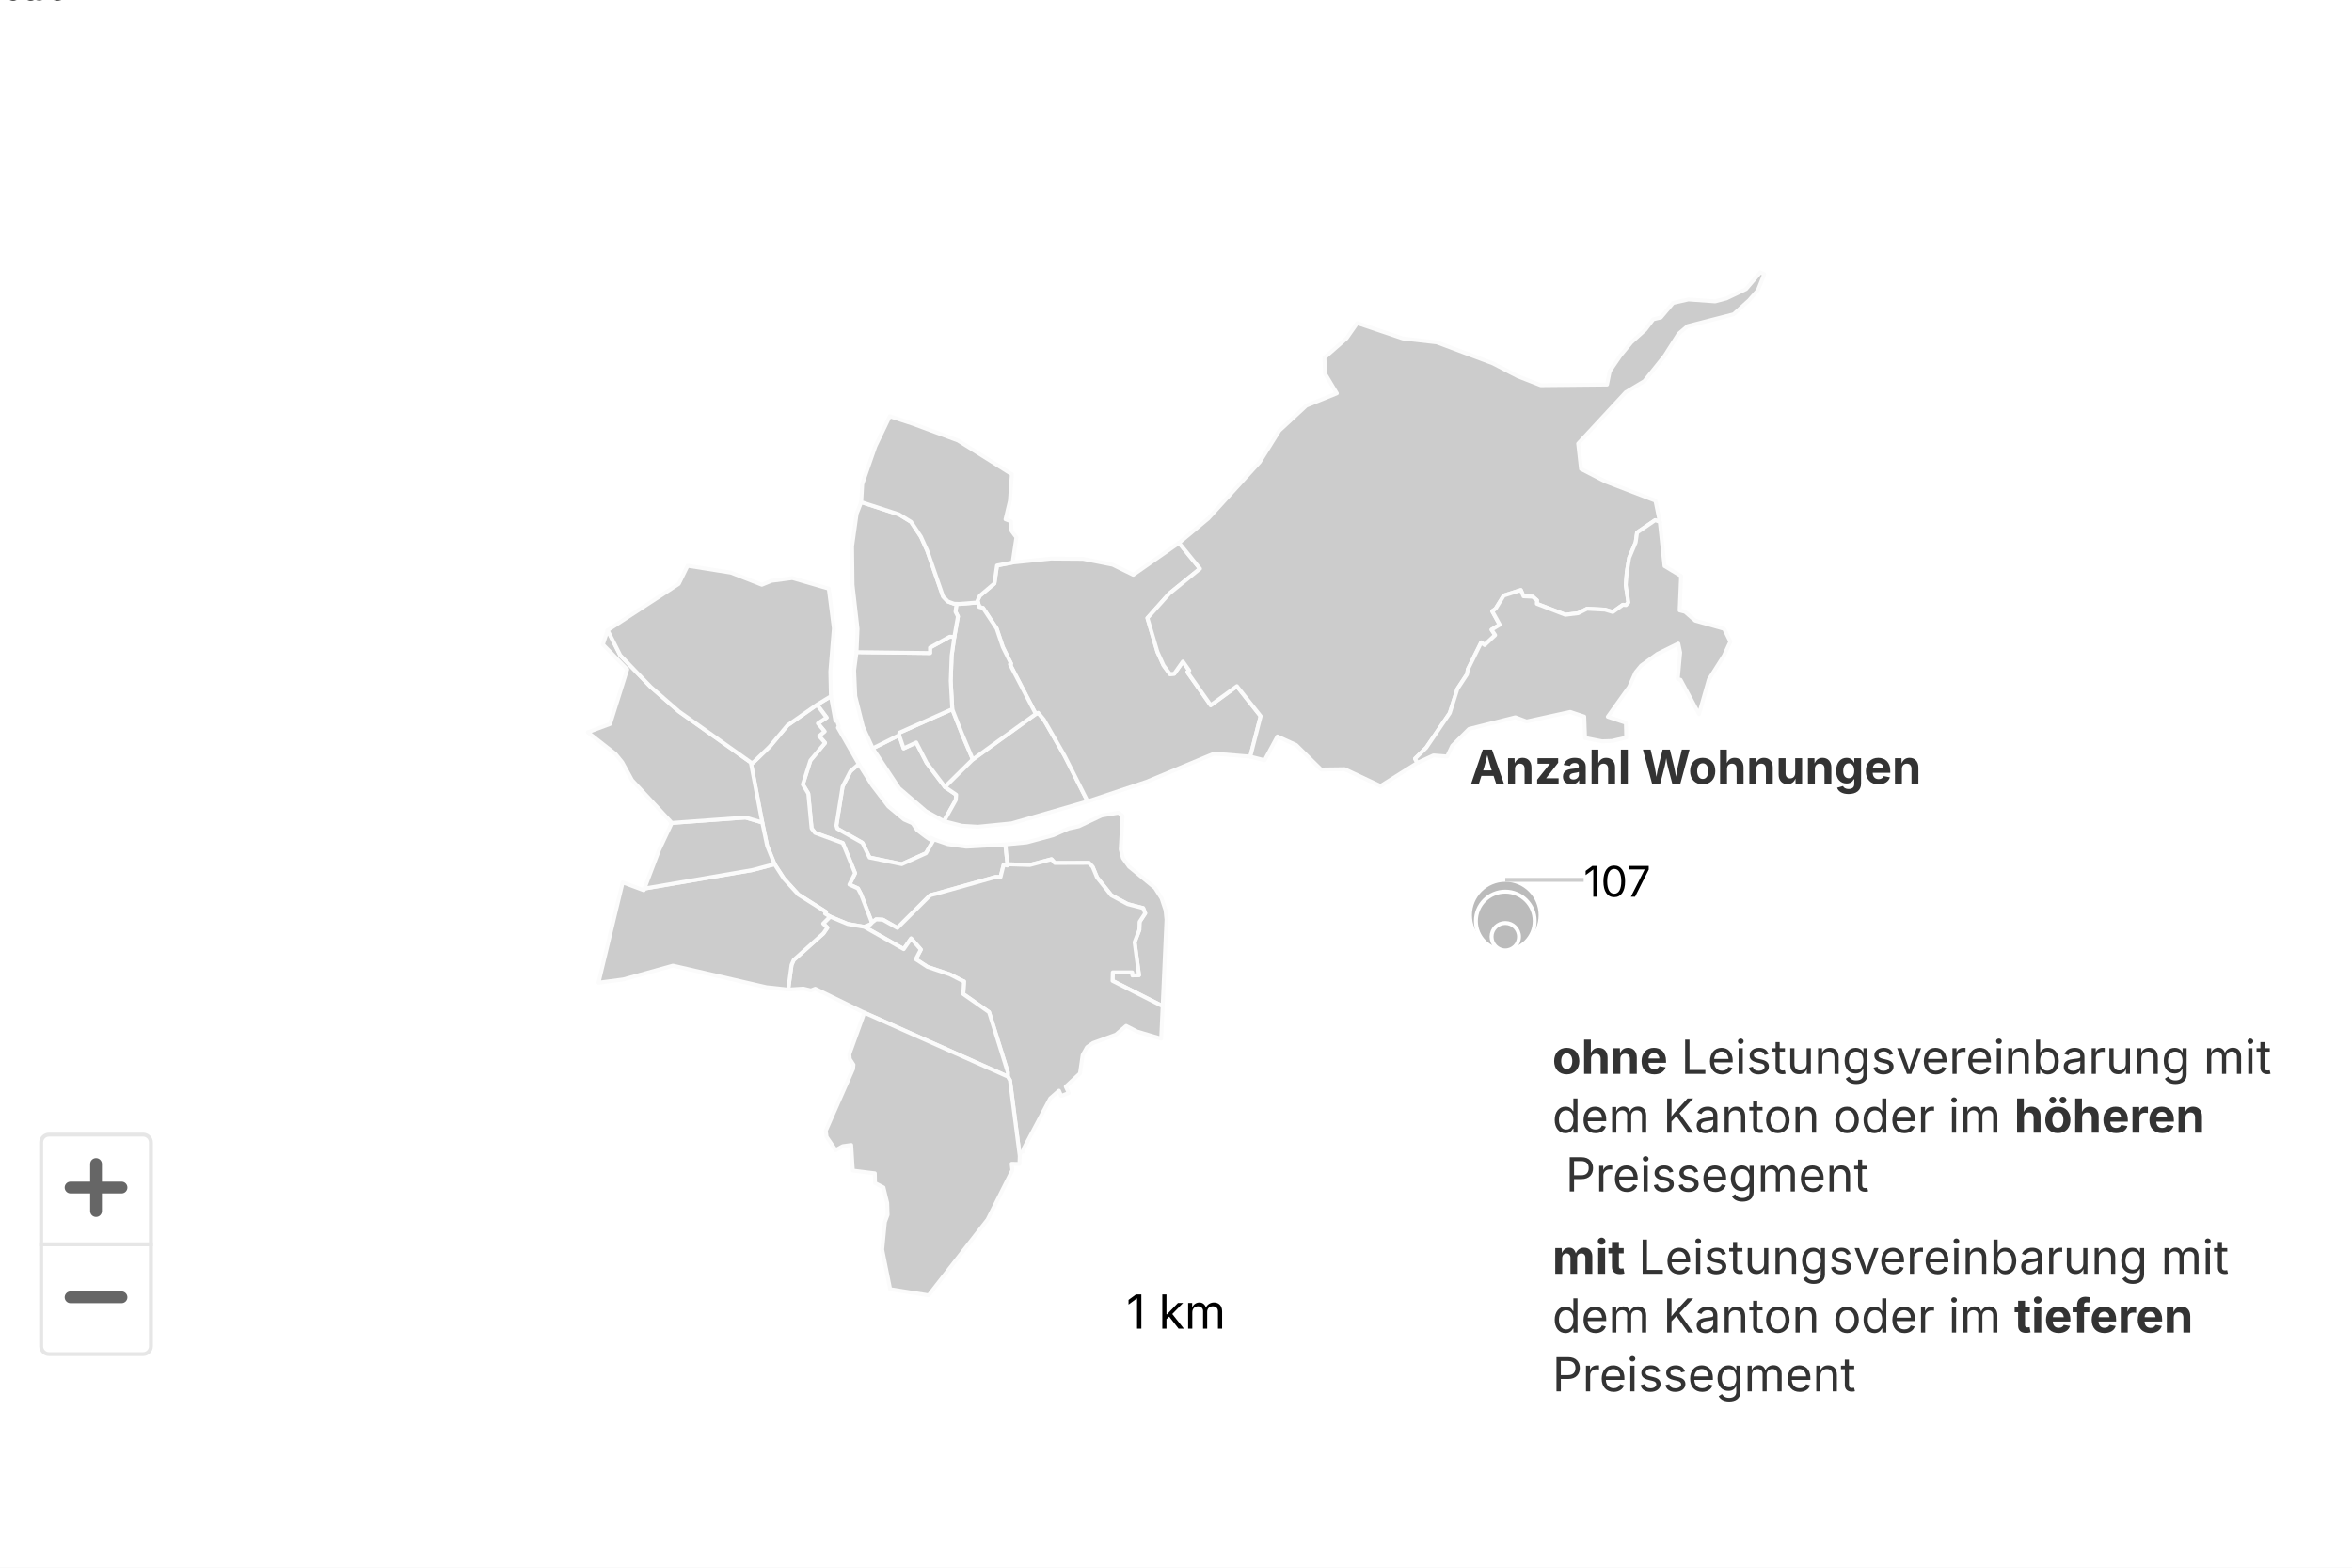
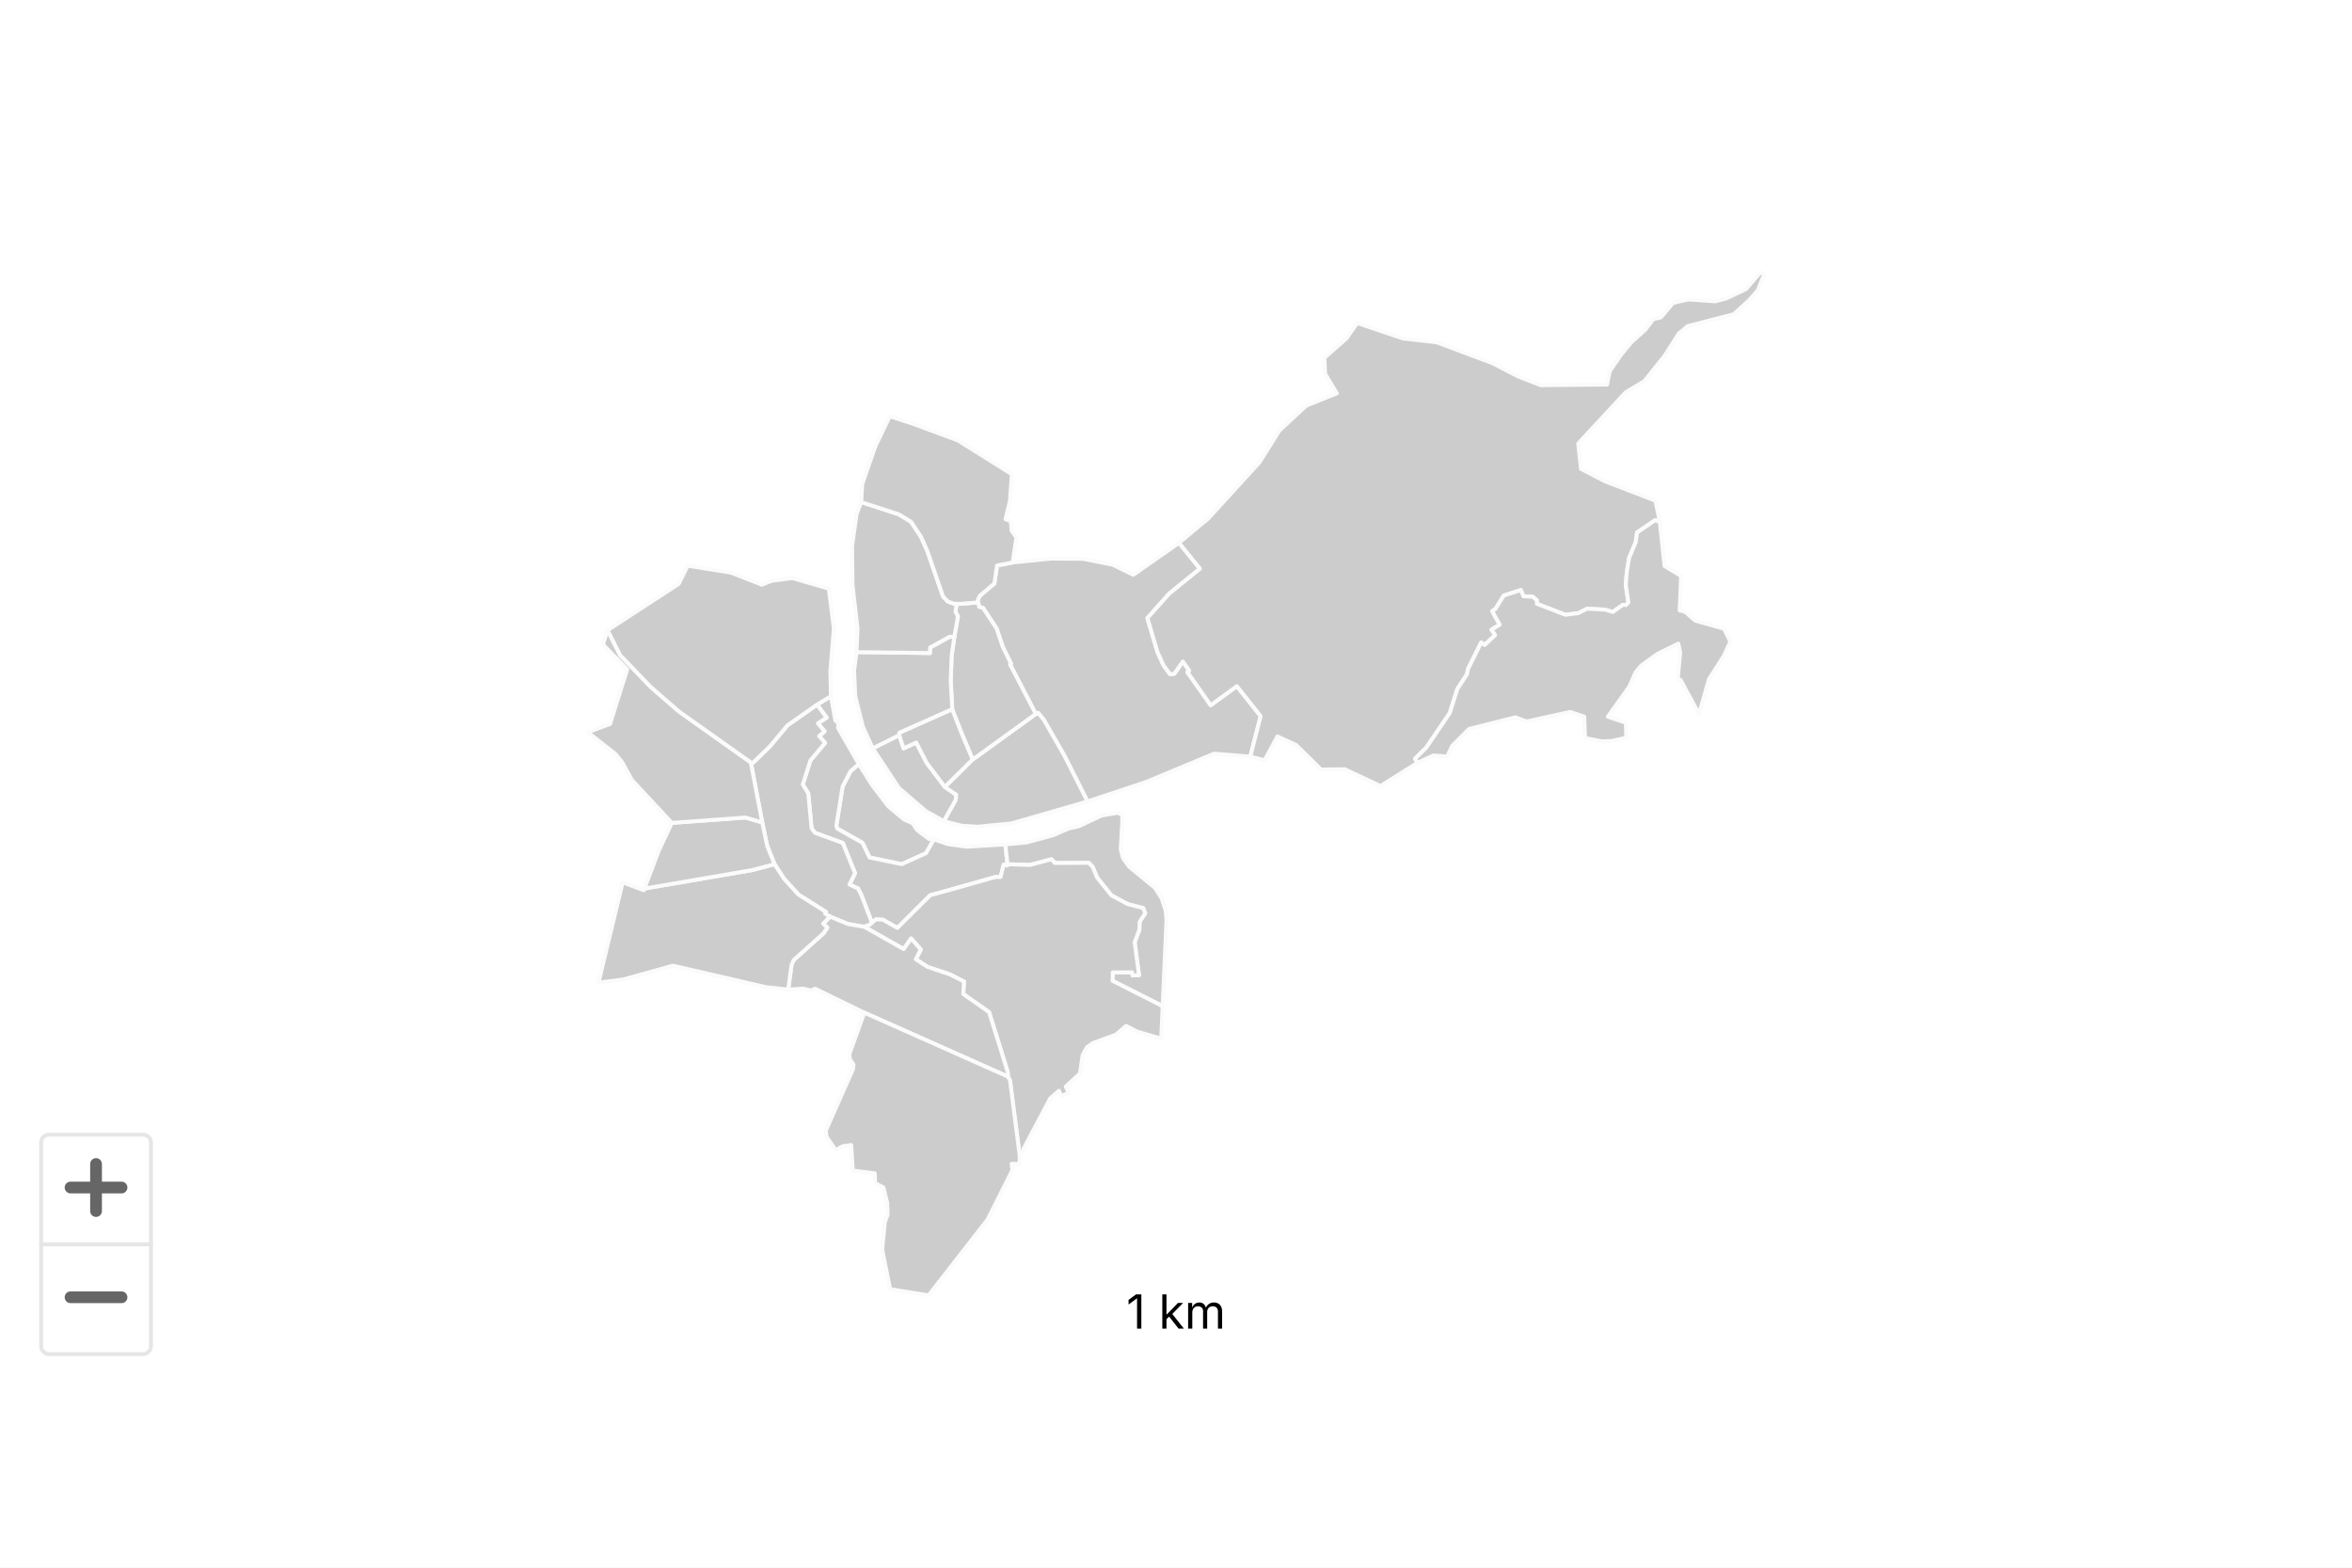
<svg xmlns="http://www.w3.org/2000/svg" version="1.1" class="highcharts-root" style="font-family: Inter, &quot;Helvetica Neue&quot;, Helvetica, Arial, sans-serif; font-size: 1rem;" width="600" height="400" viewBox="0 0 600 400" role="img" aria-label="Wohnungen mit Service-Angebot">
  <defs>
    <filter id="highcharts-drop-shadow-0">
      <feDropShadow dx="1" dy="1" flood-color="#000000" flood-opacity="0.75" stdDeviation="2.5" />
    </filter>
-     <clipPath id="highcharts-f8s1z7t-442-">
+     <clipPath id="highcharts-70nblxw-642-">
      <rect x="0" y="0" width="580" height="290" fill="none" />
    </clipPath>
-     <clipPath id="highcharts-f8s1z7t-443-">
+     <clipPath id="highcharts-70nblxw-643-">
      <rect x="0" y="0" width="580" height="290" fill="none" />
    </clipPath>
  </defs>
  <rect fill="#ffffff" class="highcharts-background" filter="none" x="0" y="0" width="600" height="400" rx="0" ry="0" />
  <rect fill="none" class="highcharts-plot-background" x="10" y="55" width="580" height="290" filter="none" />
-   <text x="0" style="cursor: default; font-size: 11px; fill: black;">0</text>
-   <text x="0" style="cursor: default; font-size: 11px; fill: black;">50</text>
-   <text x="0" style="cursor: default; font-size: 11px; fill: black;">100</text>
-   <text x="0" style="cursor: default; font-size: 11px; fill: black;">150</text>
  <g class="highcharts-pane-group" data-z-index="0" />
  <rect fill="none" class="highcharts-plot-border" data-z-index="1" stroke="#cccccc" stroke-width="0" x="10" y="55" width="580" height="290" />
-   <path fill="none" stroke="#fbfbfb" stroke-width="1" stroke-dasharray="none" data-z-index="1" class="highcharts-grid-line" d="M 0 0" opacity="1" />
-   <path fill="none" stroke="#fbfbfb" stroke-width="1" stroke-dasharray="none" data-z-index="1" class="highcharts-grid-line" d="M 0 0" opacity="1" />
-   <path fill="none" stroke="#fbfbfb" stroke-width="1" stroke-dasharray="none" data-z-index="1" class="highcharts-grid-line" d="M 0 0" opacity="1" />
-   <path fill="none" stroke="#fbfbfb" stroke-width="1" stroke-dasharray="none" data-z-index="1" class="highcharts-grid-line" d="M 0 0" opacity="1" />
  <g class="highcharts-series-group" data-z-index="3" filter="none">
-     <g class="highcharts-series highcharts-series-0 highcharts-map-series highcharts-color-0 highcharts-tracker" data-z-index="0.1" opacity="1" transform="translate(10,55) scale(1 1)" clip-path="url(#highcharts-f8s1z7t-442-)">
+     <g class="highcharts-series highcharts-series-0 highcharts-map-series highcharts-color-0 highcharts-tracker" data-z-index="0.1" opacity="1" transform="translate(10,55) scale(1 1)" clip-path="url(#highcharts-70nblxw-642-)">
      <g stroke-width="34.845" transform="translate(-74725.999,36526.624) scale(0.0286982 -0.0286982)">
        <path fill="#cccccc" d="M 2611810.036 1267238.412 L 2611784.18 1267253.643 L 2611771.149 1267239.611 L 2611740.489 1267260.564 L 2611660.402 1267321.312 L 2611620.316 1267381.453 L 2611544.897 1267414.515 L 2611405 1267531.369 L 2611260.482 1267720.57 L 2611142.399 1267907.457 L 2611068.201 1267844.101 L 2610998.06 1267707.425 L 2610942.606 1267360.586 L 2610950.587 1267334.099 L 2611174.617 1267207.723 L 2611237.611 1267076.94 L 2611523.868 1267017.811 L 2611739.153 1267114.911 L 2611810.036 1267238.412 L 2611810.036 1267238.412 Z" stroke="#fbfbfb" opacity="1" stroke-linejoin="round" stroke-linecap="round" filter="none" class="highcharts-point highcharts-null-point highcharts-color-0" />
        <path fill="#cccccc" d="M 2610770.779 1268435.777 L 2610856.216 1268321.132 L 2610778.783 1268269.714 L 2610837.717 1268197.985 L 2610789.644 1268156.951 L 2610842.206 1268095.748 L 2610712.066 1267940.303 L 2610644.351 1267726.366 L 2610692.95 1267646.262 L 2610722.428 1267335.919 L 2610753.119 1267296.138 L 2610999.878 1267205.942 L 2611108.975 1266937.161 L 2611058.675 1266836.715 L 2611134.667 1266801.865 L 2611160.507 1266752.462 L 2611165.347 1266740.362 L 2611181.108 1266700.108 L 2611259.011 1266497.708 L 2611259.011 1266497.708 L 2611262.748 1266501.83 L 2611295.797 1266527.1 L 2611355.783 1266524.044 L 2611485.199 1266451.003 L 2611775.692 1266740.381 L 2611787.356 1266744.547 L 2611800.131 1266747.879 L 2611824.031 1266753.559 L 2612358.574 1266903.879 L 2612361.898 1266904.197 L 2612402.073 1266903.173 L 2612429.825 1267013.186 L 2612462.177 1267005.615 L 2612464.198 1267016.95 L 2612444.672 1267193.259 L 2612097.026 1267173.089 L 2611933.01 1267196.092 L 2611810.036 1267238.412 L 2611739.153 1267114.911 L 2611523.868 1267017.811 L 2611237.611 1267076.94 L 2611174.617 1267207.723 L 2610950.587 1267334.099 L 2610942.606 1267360.586 L 2610998.06 1267707.425 L 2611068.201 1267844.101 L 2611142.399 1267907.457 L 2610956.49 1268231.564 L 2610964.344 1268244.488 L 2610947.42 1268296.742 L 2610934.264 1268292.513 L 2610894.264 1268510.962 L 2610770.779 1268435.777 L 2610770.779 1268435.777 Z" stroke="#fbfbfb" opacity="1" stroke-linejoin="round" stroke-linecap="round" filter="none" class="highcharts-point highcharts-null-point highcharts-color-0" />
        <path fill="#cccccc" d="M 2610770.779 1268435.777 L 2610856.216 1268321.132 L 2610778.783 1268269.714 L 2610837.717 1268197.985 L 2610789.644 1268156.951 L 2610842.206 1268095.748 L 2610712.066 1267940.303 L 2610644.351 1267726.366 L 2610692.95 1267646.262 L 2610722.428 1267335.919 L 2610753.119 1267296.138 L 2610999.878 1267205.942 L 2611108.975 1266937.161 L 2611058.675 1266836.715 L 2611134.667 1266801.865 L 2611160.507 1266752.462 L 2611165.347 1266740.362 L 2611181.108 1266700.108 L 2611259.011 1266497.708 L 2611259.011 1266497.708 L 2611243.863 1266481 L 2611190.729 1266460.556 L 2611189.92 1266460.846 L 2611043.522 1266486.182 L 2610887.105 1266551.468 L 2610842.262 1266578.355 L 2610850.982 1266592.564 L 2610605.559 1266747.288 L 2610476.462 1266889.195 L 2610393.078 1267017.879 L 2610327.752 1267179.982 L 2610283.869 1267388.589 L 2610182.186 1267922.426 L 2610202.734 1267920.541 L 2610349.551 1268062.539 L 2610508.502 1268252.432 L 2610770.779 1268435.777 L 2610770.779 1268435.777 Z" stroke="#fbfbfb" opacity="1" stroke-linejoin="round" stroke-linecap="round" filter="none" class="highcharts-point highcharts-null-point highcharts-color-0" />
        <path fill="#cccccc" d="M 2613486.513 1267447.856 L 2613470.644 1267148.663 L 2613490.204 1267071.146 L 2613544.907 1266995.581 L 2613775.246 1266806.279 L 2613833.495 1266714.331 L 2613868.809 1266608.784 L 2613877.292 1266524.631 L 2613843.2 1265755.207 L 2613397.702 1265980.651 L 2613399.966 1266055.873 L 2613572.664 1266055.771 L 2613575.647 1266028.811 L 2613632.934 1266031.117 L 2613594.032 1266323.532 L 2613636.055 1266434.604 L 2613638.086 1266505.057 L 2613688.079 1266581.445 L 2613670.273 1266627.059 L 2613532.024 1266662.833 L 2613387.055 1266740.78 L 2613260.054 1266899.491 L 2613220.991 1266993.686 L 2613186.621 1267029.458 L 2612885.108 1267028.356 L 2612855.33 1267061.518 L 2612662.605 1267010.622 L 2612464.198 1267016.95 L 2612444.672 1267193.259 L 2612635.509 1267211.568 L 2612868.919 1267274.568 L 2613004.724 1267333.97 L 2613097.525 1267354.57 L 2613300.525 1267450.582 L 2613450.527 1267475.587 L 2613486.513 1267447.856 L 2613486.513 1267447.856 Z" stroke="#fbfbfb" opacity="1" stroke-linejoin="round" stroke-linecap="round" filter="none" class="highcharts-point highcharts-null-point highcharts-color-0" />
        <path fill="#cccccc" d="M 2611191.546 1266460.262 L 2611541.366 1266262.488 L 2611607.229 1266357.096 L 2611693.229 1266258.645 L 2611648.751 1266172.579 L 2611752.509 1266104.506 L 2611951.755 1266037.777 L 2612070.06 1265977.637 L 2612070.931 1265976.672 L 2612071.19 1265976.33 L 2612072.815 1265975.875 L 2612077.195 1265975.154 L 2612070.708 1265863.049 L 2612300.098 1265702.206 L 2612466.823 1265166.718 L 2612466.476 1265129.455 L 2612486.071 1265096.51 L 2612572.823 1264423.344 L 2612577.83 1264459.117 L 2612607.235 1264463.221 L 2612605.364 1264484.809 L 2612843.392 1264934.971 L 2612921.465 1265003.546 L 2612941.403 1264957.194 L 2613008.674 1264983.157 L 2612982.109 1265040.213 L 2613108.213 1265157.415 L 2613132.044 1265321.053 L 2613170.786 1265390.363 L 2613223.711 1265427.356 L 2613428.107 1265502.244 L 2613518.419 1265579.842 L 2613616.025 1265529.77 L 2613830.144 1265466.201 L 2613843.2 1265755.207 L 2613397.702 1265980.651 L 2613399.966 1266055.873 L 2613572.664 1266055.771 L 2613575.647 1266028.811 L 2613632.934 1266031.117 L 2613594.032 1266323.532 L 2613636.055 1266434.604 L 2613638.086 1266505.057 L 2613688.079 1266581.445 L 2613670.273 1266627.059 L 2613532.024 1266662.833 L 2613387.055 1266740.78 L 2613260.054 1266899.491 L 2613220.991 1266993.686 L 2613186.621 1267029.458 L 2612885.108 1267028.356 L 2612855.33 1267061.518 L 2612662.605 1267010.622 L 2612464.198 1267016.95 L 2612462.177 1267005.615 L 2612429.825 1267013.186 L 2612402.073 1266903.173 L 2612361.898 1266904.197 L 2612358.574 1266903.879 L 2611824.031 1266753.559 L 2611800.131 1266747.879 L 2611787.356 1266744.547 L 2611775.692 1266740.381 L 2611485.199 1266451.003 L 2611355.783 1266524.044 L 2611295.797 1266527.1 L 2611262.748 1266501.83 L 2611259.011 1266497.708 L 2611243.863 1266481 L 2611190.729 1266460.556 L 2611191.546 1266460.262 L 2611191.546 1266460.262 Z" stroke="#fbfbfb" opacity="1" stroke-linejoin="round" stroke-linecap="round" filter="none" class="highcharts-point highcharts-null-point highcharts-color-0" />
        <path fill="#cccccc" d="M 2611189.92 1266460.846 L 2611191.546 1266460.262 L 2611541.366 1266262.488 L 2611607.229 1266357.096 L 2611693.229 1266258.645 L 2611648.751 1266172.579 L 2611752.509 1266104.506 L 2611951.755 1266037.777 L 2612070.06 1265977.637 L 2612070.931 1265976.672 L 2612071.19 1265976.33 L 2612072.815 1265975.875 L 2612077.195 1265975.154 L 2612070.708 1265863.049 L 2612300.098 1265702.206 L 2612466.823 1265166.718 L 2612466.476 1265129.455 L 2611191.412 1265697.26 L 2610755.106 1265910.263 L 2610716.882 1265895.076 L 2610649.281 1265911.217 L 2610514.451 1265902.843 L 2610544.388 1266122.255 L 2610563.474 1266165.701 L 2610827.491 1266402.276 L 2610862.531 1266453.485 L 2610825.483 1266489.565 L 2610887.105 1266551.468 L 2611043.522 1266486.182 L 2611189.92 1266460.846 L 2611189.92 1266460.846 Z" stroke="#fbfbfb" opacity="1" stroke-linejoin="round" stroke-linecap="round" filter="none" class="highcharts-point highcharts-null-point highcharts-color-0" />
        <path fill="#cccccc" d="M 2611191.412 1265697.26 L 2612466.476 1265129.455 L 2612486.071 1265096.51 L 2612572.823 1264423.344 L 2612570.364 1264352.455 L 2612500.675 1264353.981 L 2612507.418 1264297.643 L 2612287.298 1263858.698 L 2611762.457 1263184.57 L 2611420.887 1263239.196 L 2611350.163 1263591.035 L 2611374.005 1263835.913 L 2611398.204 1263900.492 L 2611394.949 1264004.656 L 2611361.489 1264143.422 L 2611286.422 1264182.261 L 2611284.689 1264269.201 L 2611088.919 1264293.278 L 2611074.652 1264520.893 L 2610998.354 1264509.931 L 2610936.779 1264475.147 L 2610855.954 1264593.446 L 2610848.914 1264647.829 L 2611091.185 1265197.053 L 2611094.882 1265234.811 L 2611061.834 1265286.093 L 2611057.955 1265327.851 L 2611191.412 1265697.26 L 2611191.412 1265697.26 Z" stroke="#fbfbfb" opacity="1" stroke-linejoin="round" stroke-linecap="round" filter="none" class="highcharts-point highcharts-null-point highcharts-color-0" />
        <path fill="#cccccc" d="M 2610825.483 1266489.565 L 2610862.531 1266453.485 L 2610827.491 1266402.276 L 2610563.474 1266165.701 L 2610544.388 1266122.255 L 2610514.451 1265902.843 L 2610320.142 1265923.767 L 2609490.382 1266115.553 L 2609048.427 1265992.966 L 2608828.375 1265964.023 L 2609043.132 1266855.83 L 2609230.744 1266786.011 L 2609236.385 1266800.848 L 2610198.522 1266965.965 L 2610393.078 1267017.879 L 2610476.462 1266889.195 L 2610605.559 1266747.288 L 2610850.982 1266592.564 L 2610842.262 1266578.355 L 2610887.105 1266551.468 L 2610825.483 1266489.565 L 2610825.483 1266489.565 Z" stroke="#fbfbfb" opacity="1" stroke-linejoin="round" stroke-linecap="round" filter="none" class="highcharts-point highcharts-null-point highcharts-color-0" />
        <path fill="#cccccc" d="M 2609582.13 1267392.186 L 2609480.345 1267384.671 L 2609366.367 1267142.739 L 2609236.385 1266800.848 L 2610198.522 1266965.965 L 2610393.078 1267017.879 L 2610327.752 1267179.982 L 2610283.869 1267388.589 L 2610135.164 1267432.493 L 2609674.932 1267399.032 L 2609582.13 1267392.186 L 2609582.13 1267392.186 Z" stroke="#fbfbfb" opacity="1" stroke-linejoin="round" stroke-linecap="round" filter="none" class="highcharts-point highcharts-null-point highcharts-color-0" />
        <path fill="#cccccc" d="M 2609582.13 1267392.186 L 2609480.345 1267384.671 L 2609125.875 1267765.334 L 2609039.094 1267923.85 L 2608979.327 1267997.302 L 2608732.818 1268190.562 L 2608931.18 1268264.668 L 2609083.625 1268749.537 L 2608867.246 1268971.339 L 2608909.339 1269097.69 L 2609021.209 1268875.683 L 2609292.047 1268594.162 L 2609542.622 1268375.972 L 2610182.186 1267922.426 L 2610283.869 1267388.589 L 2610135.164 1267432.493 L 2609674.932 1267399.032 L 2609582.13 1267392.186 L 2609582.13 1267392.186 Z" stroke="#fbfbfb" opacity="1" stroke-linejoin="round" stroke-linecap="round" filter="none" class="highcharts-point highcharts-null-point highcharts-color-0" />
        <path fill="#cccccc" d="M 2610770.779 1268435.777 L 2610508.502 1268252.432 L 2610349.551 1268062.539 L 2610202.734 1267920.541 L 2610182.186 1267922.426 L 2609542.622 1268375.972 L 2609292.047 1268594.162 L 2609021.209 1268875.683 L 2608909.339 1269097.69 L 2609541.593 1269509.769 L 2609620.535 1269671.04 L 2610006.194 1269609.744 L 2610280.179 1269502.103 L 2610366.596 1269537.156 L 2610551.288 1269561.348 L 2610875.3 1269467.469 L 2610920.508 1269114.948 L 2610889.241 1268730.166 L 2610894.264 1268510.962 L 2610770.779 1268435.777 L 2610770.779 1268435.777 Z" stroke="#fbfbfb" opacity="1" stroke-linejoin="round" stroke-linecap="round" filter="none" class="highcharts-point highcharts-null-point highcharts-color-0" />
        <path fill="#cccccc" d="M 2611898.998 1267399.905 L 2612004.054 1267587.732 L 2612007.804 1267635.386 L 2611908.094 1267703.698 L 2611744.942 1267919.324 L 2611652.749 1268099.69 L 2611540.744 1268047.166 L 2611500.723 1268164.835 L 2611265.963 1268047.568 L 2611500.485 1267693.56 L 2611740.484 1267487.561 L 2611898.998 1267399.905 L 2611898.998 1267399.905 Z" stroke="#fbfbfb" opacity="1" stroke-linejoin="round" stroke-linecap="round" filter="none" class="highcharts-point highcharts-null-point highcharts-color-0" />
        <path fill="#cccccc" d="M 2611908.094 1267703.698 L 2611744.942 1267919.324 L 2611652.749 1268099.69 L 2611540.744 1268047.166 L 2611500.723 1268164.835 L 2611502.74 1268186.635 L 2611973.109 1268396.449 L 2612059.803 1268175.573 L 2612094.028 1268094.324 L 2612155.796 1267948.845 L 2611908.094 1267703.698 L 2611908.094 1267703.698 Z" stroke="#fbfbfb" opacity="1" stroke-linejoin="round" stroke-linecap="round" filter="none" class="highcharts-point highcharts-null-point highcharts-color-0" />
        <path fill="#cccccc" d="M 2611908.094 1267703.698 L 2612155.796 1267948.845 L 2612715.371 1268353.44 L 2612736.866 1268363.821 L 2612786.577 1268304.023 L 2612970.968 1267982.551 L 2613176.587 1267575.834 L 2612500.488 1267380.57 L 2612200.486 1267350.569 L 2612058.909 1267359.334 L 2611898.998 1267399.905 L 2612004.054 1267587.732 L 2612007.804 1267635.386 L 2611908.094 1267703.698 L 2611908.094 1267703.698 Z" stroke="#fbfbfb" opacity="1" stroke-linejoin="round" stroke-linecap="round" filter="none" class="highcharts-point highcharts-null-point highcharts-color-0" />
        <path fill="#cccccc" d="M 2612208.945 1269321.988 L 2612212.008 1269304.926 L 2612246.479 1269295.662 L 2612367.315 1269112.788 L 2612422.097 1268949.089 L 2612495.69 1268800.242 L 2612485.859 1268794.9 L 2612715.371 1268353.44 L 2612736.866 1268363.821 L 2612786.577 1268304.023 L 2612970.968 1267982.551 L 2613176.587 1267575.834 L 2613700.553 1267750.607 L 2614300.587 1268000.61 L 2614621.942 1267973.864 L 2614621.942 1267973.864 L 2614714.306 1268333.903 L 2614502.946 1268600.457 L 2614270.342 1268431.135 L 2614077.749 1268704.468 L 2614062.773 1268725.722 L 2614080.131 1268737.953 L 2614022.769 1268819.364 L 2613946.451 1268710.925 L 2613908.45 1268707.419 L 2613851.056 1268785.542 L 2613796.512 1268905.723 L 2613754.772 1269047.078 L 2613707.867 1269205.957 L 2613902.075 1269423.374 L 2614174.966 1269644.764 L 2613988.571 1269874.492 L 2613582.141 1269590.443 L 2613399.33 1269680.065 L 2613135.597 1269732.457 L 2612850.16 1269734.578 L 2612509.472 1269699.717 L 2612370.745 1269673.301 L 2612347.429 1269513.09 L 2612217.611 1269403.81 L 2612196.912 1269359.555 L 2612208.945 1269321.988 L 2612208.945 1269321.988 Z" stroke="#fbfbfb" opacity="1" stroke-linejoin="round" stroke-linecap="round" filter="none" class="highcharts-point highcharts-null-point highcharts-color-0" />
        <path fill="#cccccc" d="M 2612208.945 1269321.988 L 2612212.008 1269304.926 L 2612246.479 1269295.662 L 2612367.315 1269112.788 L 2612422.097 1268949.089 L 2612495.69 1268800.242 L 2612485.859 1268794.9 L 2612715.371 1268353.44 L 2612155.796 1267948.845 L 2612094.028 1268094.324 L 2612059.803 1268175.573 L 2611973.109 1268396.449 L 2611959.147 1268647.531 L 2611967.492 1268871.56 L 2611991.266 1269037.587 L 2612023.467 1269220.328 L 2612001.959 1269262.109 L 2612011.058 1269332.397 L 2612011.058 1269332.397 L 2612036.038 1269331.6 L 2612201.657 1269344.74 L 2612208.945 1269321.988 L 2612208.945 1269321.988 Z" stroke="#fbfbfb" opacity="1" stroke-linejoin="round" stroke-linecap="round" filter="none" class="highcharts-point highcharts-null-point highcharts-color-0" />
        <path fill="#cccccc" d="M 2611991.266 1269037.587 L 2611967.492 1268871.56 L 2611959.147 1268647.531 L 2611973.109 1268396.449 L 2611502.74 1268186.635 L 2611500.723 1268164.835 L 2611265.963 1268047.568 L 2611178.492 1268240.565 L 2611110.744 1268512.065 L 2611100.494 1268740.563 L 2611121.964 1268903.083 L 2611775.505 1268895.034 L 2611775.044 1268943.18 L 2611949.927 1269040.194 L 2611991.266 1269037.587 L 2611991.266 1269037.587 Z" stroke="#fbfbfb" opacity="1" stroke-linejoin="round" stroke-linecap="round" filter="none" class="highcharts-point highcharts-null-point highcharts-color-0" />
        <path fill="#cccccc" d="M 2611991.266 1269037.587 L 2611949.927 1269040.194 L 2611775.044 1268943.18 L 2611775.505 1268895.034 L 2611121.964 1268903.083 L 2611130.99 1269110.558 L 2611086.492 1269500.56 L 2611082.267 1269843.15 L 2611122.804 1270132.43 L 2611163.458 1270236.848 L 2611498.327 1270127.978 L 2611606.576 1270061.533 L 2611694.147 1269929.523 L 2611750.034 1269805.873 L 2611891.299 1269397.53 L 2611933.985 1269353.09 L 2611989.502 1269333.084 L 2612011.058 1269332.397 L 2612011.058 1269332.397 L 2612001.959 1269262.109 L 2612023.467 1269220.328 L 2611991.266 1269037.587 L 2611991.266 1269037.587 Z" stroke="#fbfbfb" opacity="1" stroke-linejoin="round" stroke-linecap="round" filter="none" class="highcharts-point highcharts-null-point highcharts-color-0" />
        <path fill="#cccccc" d="M 2611989.502 1269333.084 L 2611933.985 1269353.09 L 2611891.299 1269397.53 L 2611750.034 1269805.873 L 2611694.147 1269929.523 L 2611606.576 1270061.533 L 2611498.327 1270127.978 L 2611163.458 1270236.848 L 2611172.704 1270396.667 L 2611288.913 1270732.042 L 2611417.793 1271000.381 L 2611625.494 1270932.22 L 2612024.251 1270784.453 L 2612502.842 1270484.247 L 2612485.56 1270248.484 L 2612446.378 1270084.292 L 2612494.557 1270066.296 L 2612499.865 1269981.023 L 2612542.892 1269923.175 L 2612509.472 1269699.717 L 2612370.745 1269673.301 L 2612347.429 1269513.09 L 2612217.611 1269403.81 L 2612196.912 1269359.555 L 2612201.657 1269344.74 L 2612036.038 1269331.6 L 2612011.058 1269332.397 L 2611989.502 1269333.084 L 2611989.502 1269333.084 Z" stroke="#fbfbfb" opacity="1" stroke-linejoin="round" stroke-linecap="round" filter="none" class="highcharts-point highcharts-null-point highcharts-color-0" />
        <path fill="#cccccc" d="M 2614062.773 1268725.722 L 2614080.131 1268737.953 L 2614022.769 1268819.364 L 2613946.451 1268710.925 L 2613908.45 1268707.419 L 2613851.056 1268785.542 L 2613796.512 1268905.723 L 2613754.772 1269047.078 L 2613707.867 1269205.957 L 2613902.075 1269423.374 L 2614174.966 1269644.764 L 2613988.571 1269874.492 L 2614249.53 1270091.836 L 2614705.821 1270592.533 L 2614880.713 1270872.488 L 2615120.345 1271094.684 L 2615391.598 1271203.948 L 2615287.127 1271377.846 L 2615281.224 1271520.648 L 2615477.96 1271693.341 L 2615572.716 1271828.719 L 2615978.255 1271692.06 L 2616279.795 1271657.182 L 2616778.64 1271470.3 L 2616999.352 1271355.651 L 2617203.417 1271276.211 L 2617793.208 1271282.001 L 2617817.485 1271400.215 L 2617913.654 1271541.576 L 2618009.691 1271657.754 L 2618133.704 1271769.696 L 2618204.187 1271862.585 L 2618271.308 1271878.468 L 2618380.551 1272007.767 L 2618516.608 1272038.635 L 2618754.69 1272021.565 L 2618854.616 1272048.011 L 2619029.102 1272131.268 L 2619155.598 1272279.217 L 2619190.769 1272263.463 L 2619134.364 1272120.552 L 2619054.786 1272030.066 L 2618918.235 1271906.759 L 2618509.609 1271801.689 L 2618429.267 1271733.114 L 2618304.547 1271536.959 L 2618124.844 1271312.443 L 2617959.593 1271213.55 L 2617536.82 1270757.293 L 2617562.104 1270531.564 L 2617778.111 1270420.408 L 2618223.721 1270249.416 L 2618262.253 1270061.678 L 2618221.186 1270076.234 L 2618060.302 1269966.286 L 2618047.895 1269878.968 L 2617989.992 1269741.339 L 2617969.453 1269617.268 L 2617959.723 1269500.954 L 2617983.163 1269344.708 L 2617962.28 1269321.202 L 2617951.337 1269322.198 L 2617934.261 1269323.752 L 2617844.508 1269260.044 L 2617775.412 1269280.601 L 2617615.954 1269289.04 L 2617536.845 1269249.306 L 2617422.917 1269235.283 L 2617169.318 1269332.992 L 2617170.472 1269362.758 L 2617132.673 1269395.725 L 2617050.742 1269399.597 L 2617027.053 1269454.774 L 2616875.297 1269405.896 L 2616803.012 1269289.198 L 2616773.068 1269267.295 L 2616839.455 1269146.763 L 2616766.912 1269102.806 L 2616798.804 1269054.273 L 2616705.327 1268965.908 L 2616674.747 1268989.363 L 2616556.618 1268750.844 L 2616548.629 1268705.966 L 2616463.385 1268576.132 L 2616395.184 1268361.13 L 2616186.582 1268053.9 L 2616086.679 1267955.628 L 2616107.801 1267918.636 L 2615779.732 1267712.499 L 2615461.257 1267862.131 L 2615251.237 1267859.353 L 2615030.27 1268076.939 L 2614863.635 1268153.354 L 2614749.221 1267941.531 L 2614621.942 1267973.864 L 2614714.306 1268333.903 L 2614502.946 1268600.457 L 2614270.342 1268431.135 L 2614077.749 1268704.468 L 2614062.773 1268725.722 L 2614062.773 1268725.722 Z" stroke="#fbfbfb" opacity="1" stroke-linejoin="round" stroke-linecap="round" filter="none" class="highcharts-point highcharts-null-point highcharts-color-0" />
        <path fill="#cccccc" d="M 2617962.28 1269321.202 L 2617983.163 1269344.708 L 2617959.723 1269500.954 L 2617969.453 1269617.268 L 2617989.992 1269741.339 L 2618047.895 1269878.968 L 2618060.302 1269966.286 L 2618221.186 1270076.234 L 2618262.253 1270061.678 L 2618304.346 1269668.333 L 2618451.59 1269579.948 L 2618438.801 1269273.911 L 2618486.636 1269261.832 L 2618577.046 1269183.357 L 2618833.839 1269110.523 L 2618889.898 1268996.509 L 2618832.883 1268872.755 L 2618698.809 1268660.819 L 2618610.94 1268352.119 L 2618447.026 1268656.393 L 2618421.948 1268664.082 L 2618443.305 1268899.165 L 2618426.933 1268979.017 L 2618240.758 1268887.147 L 2618096.536 1268783.014 L 2618047.021 1268722.982 L 2617990.283 1268594.339 L 2617800.116 1268328.75 L 2617960.974 1268274.813 L 2617964.119 1268142.701 L 2617836.173 1268112.964 L 2617748.756 1268109.932 L 2617597.795 1268139.42 L 2617590.551 1268330.069 L 2617465.471 1268371.349 L 2617078.154 1268286.34 L 2616978.478 1268323.729 L 2616566.733 1268220.106 L 2616416.983 1268069.782 L 2616372.045 1267975.057 L 2616250.135 1267984.555 L 2616107.801 1267918.636 L 2616086.679 1267955.628 L 2616186.582 1268053.9 L 2616395.184 1268361.13 L 2616463.385 1268576.132 L 2616548.629 1268705.966 L 2616556.618 1268750.844 L 2616674.747 1268989.363 L 2616705.327 1268965.908 L 2616798.804 1269054.273 L 2616766.912 1269102.806 L 2616839.455 1269146.763 L 2616773.068 1269267.295 L 2616803.012 1269289.198 L 2616875.297 1269405.896 L 2617027.053 1269454.774 L 2617050.742 1269399.597 L 2617132.673 1269395.725 L 2617170.472 1269362.758 L 2617169.318 1269332.992 L 2617422.917 1269235.283 L 2617536.845 1269249.306 L 2617615.954 1269289.04 L 2617775.412 1269280.601 L 2617844.508 1269260.044 L 2617934.261 1269323.752 L 2617951.337 1269322.198 L 2617962.28 1269321.202 L 2617962.28 1269321.202 Z" stroke="#fbfbfb" opacity="1" stroke-linejoin="round" stroke-linecap="round" filter="none" class="highcharts-point highcharts-null-point highcharts-color-0" />
      </g>
    </g>
    <g class="highcharts-markers highcharts-series-0 highcharts-map-series highcharts-color-0 highcharts-tracker" data-z-index="0.1" opacity="1" transform="translate(10,55) scale(1 1)" clip-path="none" />
-     <g class="highcharts-series highcharts-series-1 highcharts-map-series highcharts-tracker" data-z-index="0.1" opacity="1" transform="translate(10,55) scale(1 1)" clip-path="url(#highcharts-f8s1z7t-442-)">
+     <g class="highcharts-series highcharts-series-1 highcharts-map-series highcharts-tracker" data-z-index="0.1" opacity="1" transform="translate(10,55) scale(1 1)" clip-path="url(#highcharts-70nblxw-642-)">
      <g stroke-width="34.845" transform="translate(-74725.999,36526.624) scale(0.0286982 -0.0286982)">
        <path fill="#008AC3" d="M 2611898.998 -1267399.905 L 2612058.909 -1267359.334 L 2612200.486 -1267350.569 L 2612500.488 -1267380.57 L 2613176.587 -1267575.834 L 2613700.553 -1267750.607 L 2614300.587 -1268000.61 L 2614621.942 -1267973.864 L 2614599.062 -1267884.68 L 2614419.203 -1267906.424 L 2614205.191 -1267884.815 L 2613847.869 -1267738.097 L 2613472.536 -1267564.181 L 2613486.513 -1267447.856 L 2613450.527 -1267475.587 L 2613300.525 -1267450.582 L 2613097.525 -1267354.57 L 2613004.724 -1267333.97 L 2612868.919 -1267274.568 L 2612635.509 -1267211.568 L 2612444.672 -1267193.259 L 2612097.026 -1267173.089 L 2611933.01 -1267196.092 L 2611810.036 -1267238.412 L 2611784.18 -1267253.643 L 2611771.149 -1267239.611 L 2611740.489 -1267260.564 L 2611660.402 -1267321.312 L 2611620.316 -1267381.453 L 2611544.897 -1267414.515 L 2611405 -1267531.369 L 2611260.482 -1267720.57 L 2611142.399 -1267907.457 L 2610956.49 -1268231.564 L 2610964.344 -1268244.488 L 2610947.42 -1268296.742 L 2610934.264 -1268292.513 L 2610894.264 -1268510.962 L 2610889.241 -1268730.166 L 2610920.508 -1269114.948 L 2610875.3 -1269467.469 L 2610988.015 -1269434.556 L 2610967.612 -1269774.822 L 2610992.904 -1270027.827 L 2611066.413 -1270387.488 L 2611159.552 -1270661.324 L 2611314.911 -1271034.144 L 2611625.494 -1270932.22 L 2611417.793 -1271000.381 L 2611288.913 -1270732.042 L 2611172.704 -1270396.667 L 2611163.458 -1270236.848 L 2611122.804 -1270132.43 L 2611082.267 -1269843.15 L 2611086.492 -1269500.56 L 2611130.99 -1269110.558 L 2611121.964 -1268903.083 L 2611100.494 -1268740.563 L 2611110.744 -1268512.065 L 2611178.492 -1268240.565 L 2611265.963 -1268047.568 L 2611500.485 -1267693.56 L 2611740.484 -1267487.561 L 2611898.998 -1267399.905 Z" stroke="#fbfbfb" opacity="1" stroke-linejoin="round" stroke-linecap="round" filter="none" class="highcharts-point" />
      </g>
    </g>
    <g class="highcharts-markers highcharts-series-1 highcharts-map-series highcharts-tracker" data-z-index="0.1" opacity="1" transform="translate(10,55) scale(1 1)" clip-path="none" />
-     <g class="highcharts-series highcharts-series-2 highcharts-mapbubble-series highcharts-color-1 highcharts-tracker" data-z-index="0.1" opacity="1" transform="translate(10,55) scale(1 1)" clip-path="url(#highcharts-f8s1z7t-442-)">
+     <g class="highcharts-series highcharts-series-2 highcharts-mapbubble-series highcharts-color-1 highcharts-tracker" data-z-index="0.1" opacity="1" transform="translate(10,55) scale(1 1)" clip-path="url(#highcharts-70nblxw-642-)">
      <path fill="#a1c436" d="M 289.5 8.141 A 7.5 7.5 0 1 1 289.5 8.141 Z" stroke="#ffffff" stroke-width="1" opacity="1" fill-opacity="0.6" class="highcharts-point highcharts-color-1" />
      <path fill="#a1c436" d="M 289.5 5.965 A 5.5 5.5 0 1 1 289.5 5.965 Z" stroke="#ffffff" stroke-width="1" opacity="1" fill-opacity="0.6" class="highcharts-point highcharts-color-1" />
      <path fill="#a1c436" d="M 289.5 6.522 A 6 6 0 1 1 289.5 6.522 Z" stroke="#ffffff" stroke-width="1" opacity="1" fill-opacity="0.6" class="highcharts-point highcharts-color-1" />
      <path fill="#a1c436" d="M 289.5 4.012 A 3.5 3.5 0 1 1 289.5 4.012 Z" stroke="#ffffff" stroke-width="1" opacity="1" fill-opacity="0.6" class="highcharts-point highcharts-color-1" />
      <path fill="#a1c436" d="M 289.5 7.905 A 7.5 7.5 0 1 1 289.5 7.905 Z" stroke="#ffffff" stroke-width="1" opacity="1" fill-opacity="0.6" class="highcharts-point highcharts-color-1" />
      <path fill="#a1c436" d="M 289.5 8.717 A 8 8 0 1 1 289.5 8.717 Z" stroke="#ffffff" stroke-width="1" opacity="1" fill-opacity="0.6" class="highcharts-point highcharts-color-1" />
      <path fill="#a1c436" d="M 289.5 9.702 A 9 9 0 1 1 289.5 9.702 Z" stroke="#ffffff" stroke-width="1" opacity="1" fill-opacity="0.6" class="highcharts-point highcharts-color-1" />
      <path fill="#a1c436" d="M 289.5 9.76 A 9 9 0 1 1 289.5 9.76 Z" stroke="#ffffff" stroke-width="1" opacity="1" fill-opacity="0.6" class="highcharts-point highcharts-color-1" />
    </g>
    <g class="highcharts-markers highcharts-series-2 highcharts-mapbubble-series highcharts-color-1" data-z-index="0.1" opacity="1" transform="translate(10,55) scale(1 1)" clip-path="none" />
-     <g class="highcharts-series highcharts-series-3 highcharts-mapbubble-series highcharts-color-2 highcharts-tracker" data-z-index="0.1" opacity="1" transform="translate(10,55) scale(1 1)" clip-path="url(#highcharts-f8s1z7t-442-)">
+     <g class="highcharts-series highcharts-series-3 highcharts-mapbubble-series highcharts-color-2 highcharts-tracker" data-z-index="0.1" opacity="1" transform="translate(10,55) scale(1 1)" clip-path="url(#highcharts-70nblxw-642-)">
      <path fill="#006b5e" d="M 289.5 8.178 A 7.5 7.5 0 1 1 289.5 8.178 Z" stroke="#ffffff" stroke-width="1" opacity="1" fill-opacity="0.6" class="highcharts-point highcharts-color-2" />
      <path fill="#006b5e" d="M 289.5 7.465 A 7 7 0 1 1 289.5 7.465 Z" stroke="#ffffff" stroke-width="1" opacity="1" fill-opacity="0.6" class="highcharts-point highcharts-color-2" />
      <path fill="#006b5e" d="M 290.5 6.849 A 6.5 6.5 0 1 1 290.5 6.849 Z" stroke="#ffffff" stroke-width="1" opacity="1" fill-opacity="0.6" class="highcharts-point highcharts-color-2" />
      <path fill="#006b5e" d="M 289.5 8.175 A 7.5 7.5 0 1 1 289.5 8.175 Z" stroke="#ffffff" stroke-width="1" opacity="1" fill-opacity="0.6" class="highcharts-point highcharts-color-2" />
      <path fill="#006b5e" d="M 289.5 8.512 A 8 8 0 1 1 289.5 8.512 Z" stroke="#ffffff" stroke-width="1" opacity="1" fill-opacity="0.6" class="highcharts-point highcharts-color-2" />
      <path fill="#006b5e" d="M 289.5 5.597 A 5 5 0 1 1 289.5 5.597 Z" stroke="#ffffff" stroke-width="1" opacity="1" fill-opacity="0.6" class="highcharts-point highcharts-color-2" />
      <path fill="#006b5e" d="M 289.5 8.529 A 8 8 0 1 1 289.5 8.529 Z" stroke="#ffffff" stroke-width="1" opacity="1" fill-opacity="0.6" class="highcharts-point highcharts-color-2" />
      <path fill="#006b5e" d="M 289.5 9.559 A 9 9 0 1 1 289.5 9.559 Z" stroke="#ffffff" stroke-width="1" opacity="1" fill-opacity="0.6" class="highcharts-point highcharts-color-2" />
      <path fill="#006b5e" d="M 289.5 6.56 A 6 6 0 1 1 289.5 6.56 Z" stroke="#ffffff" stroke-width="1" opacity="1" fill-opacity="0.6" class="highcharts-point highcharts-color-2" />
      <path fill="#006b5e" d="M 289.5 6.435 A 6 6 0 1 1 289.5 6.435 Z" stroke="#ffffff" stroke-width="1" opacity="1" fill-opacity="0.6" class="highcharts-point highcharts-color-2" />
      <path fill="#006b5e" d="M 289.5 6.706 A 6 6 0 1 1 289.5 6.706 Z" stroke="#ffffff" stroke-width="1" opacity="1" fill-opacity="0.6" class="highcharts-point highcharts-color-2" />
      <path fill="#006b5e" d="M 289.5 6.91 A 6.5 6.5 0 1 1 289.5 6.91 Z" stroke="#ffffff" stroke-width="1" opacity="1" fill-opacity="0.6" class="highcharts-point highcharts-color-2" />
      <path fill="#006b5e" d="M 289.5 5.97 A 5.5 5.5 0 1 1 289.5 5.97 Z" stroke="#ffffff" stroke-width="1" opacity="1" fill-opacity="0.6" class="highcharts-point highcharts-color-2" />
      <path fill="#006b5e" d="M 289.5 6.409 A 6 6 0 1 1 289.5 6.409 Z" stroke="#ffffff" stroke-width="1" opacity="1" fill-opacity="0.6" class="highcharts-point highcharts-color-2" />
      <path fill="#006b5e" d="M 289.5 7.613 A 7 7 0 1 1 289.5 7.613 Z" stroke="#ffffff" stroke-width="1" opacity="1" fill-opacity="0.6" class="highcharts-point highcharts-color-2" />
      <path fill="#006b5e" d="M 289.5 5.891 A 5.5 5.5 0 1 1 289.5 5.891 Z" stroke="#ffffff" stroke-width="1" opacity="1" fill-opacity="0.6" class="highcharts-point highcharts-color-2" />
      <path fill="#006b5e" d="M 289.5 6.721 A 6.5 6.5 0 1 1 289.5 6.721 Z" stroke="#ffffff" stroke-width="1" opacity="1" fill-opacity="0.6" class="highcharts-point highcharts-color-2" />
      <path fill="#006b5e" d="M 289.5 6.911 A 6.5 6.5 0 1 1 289.5 6.911 Z" stroke="#ffffff" stroke-width="1" opacity="1" fill-opacity="0.6" class="highcharts-point highcharts-color-2" />
      <path fill="#006b5e" d="M 289.5 4.91 A 4.5 4.5 0 1 1 289.5 4.91 Z" stroke="#ffffff" stroke-width="1" opacity="1" fill-opacity="0.6" class="highcharts-point highcharts-color-2" />
      <path fill="#006b5e" d="M 289.5 7.257 A 7 7 0 1 1 289.5 7.257 Z" stroke="#ffffff" stroke-width="1" opacity="1" fill-opacity="0.6" class="highcharts-point highcharts-color-2" />
      <path fill="#006b5e" d="M 289.5 7.935 A 7 7 0 1 1 289.5 7.935 Z" stroke="#ffffff" stroke-width="1" opacity="1" fill-opacity="0.6" class="highcharts-point highcharts-color-2" />
    </g>
    <g class="highcharts-markers highcharts-series-3 highcharts-mapbubble-series highcharts-color-2" data-z-index="0.1" opacity="1" transform="translate(10,55) scale(1 1)" clip-path="none" />
-     <g class="highcharts-series highcharts-series-4 highcharts-mapline-series highcharts-tracker" data-z-index="0.1" opacity="1" transform="translate(10,55) scale(1 1)" clip-path="url(#highcharts-f8s1z7t-442-)">
+     <g class="highcharts-series highcharts-series-4 highcharts-mapline-series highcharts-tracker" data-z-index="0.1" opacity="1" transform="translate(10,55) scale(1 1)" clip-path="url(#highcharts-70nblxw-642-)">
      <g stroke-width="34.845" transform="translate(-74725.999,36526.624) scale(0.0286982 -0.0286982)">
        <path fill="none" d="M 2609400 -1264800 L 2609400 -1264600 L 2609400 -1264700 L 2610400 -1264700 L 2610400 -1264800 L 2610400 -1264600" stroke="black" opacity="1" stroke-linejoin="round" stroke-linecap="round" filter="none" class="highcharts-point" />
      </g>
    </g>
    <g class="highcharts-markers highcharts-series-4 highcharts-mapline-series highcharts-tracker" data-z-index="0.1" opacity="1" transform="translate(10,55) scale(1 1)" clip-path="none" />
  </g>
  <text x="10" text-anchor="start" class="highcharts-caption" data-z-index="4" style="font-size: 0.8em; fill: rgb(102, 102, 102);" text-align="left" y="357" transform-origin="10 15" transform="translate(0,0) scale(1 1)" />
  <g class="highcharts-map-view" data-z-index="4" />
-   <g class="highcharts-data-labels highcharts-series-4 highcharts-mapline-series highcharts-tracker" data-z-index="6" opacity="1" transform="translate(10,55) scale(1 1)" clip-path="url(#highcharts-f8s1z7t-443-)">
+   <g class="highcharts-data-labels highcharts-series-4 highcharts-mapline-series highcharts-tracker" data-z-index="6" opacity="1" transform="translate(10,55) scale(1 1)" clip-path="url(#highcharts-70nblxw-643-)">
    <g class="highcharts-label highcharts-data-label highcharts-data-label-color-undefined" data-z-index="1" filter="none" transform="translate(277,272)">
      <text x="13.008" data-z-index="1" y="12" text-anchor="middle" style="font-size: 12px; font-weight: normal; fill: black;">
        <tspan class="highcharts-text-outline" fill="#FFFFFF" stroke="#FFFFFF" stroke-width="2px" stroke-linejoin="round" style="">1 km<tspan x="13.008" dy="0">​</tspan>
        </tspan>1 km</text>
    </g>
  </g>
  <g data-z-index="7">
    <g class="highcharts-no-tooltip highcharts-button highcharts-map-navigation highcharts-zoom-in" data-z-index="5" transform="translate(10,289)" style="cursor: pointer;">
      <path fill="#ffffff" class="highcharts-button-box" d="M 2.5 0.5 L 26.5 0.5 A 2 2 0 0 1 28.5 2.5 L 28.5 28.5 A 0 0 0 0 1 28.5 28.5 L 0.5 28.5 A 0 0 0 0 1 0.5 28.5 L 0.5 2.5 A 2 2 0 0 1 2.5 0.5 Z" stroke="#e6e6e6" stroke-width="1" />
      <path fill="none" d="M 8 14 L 21 14 M 14.5 8 L 14.5 20" class="highcharts-button-symbol" stroke="#666666" stroke-width="3" stroke-linecap="round" />
      <text x="5" data-z-index="1" y="19.5" text-anchor="start" style="font-size: 1em; font-weight: bold; fill: rgb(102, 102, 102);" />
    </g>
    <g class="highcharts-no-tooltip highcharts-button highcharts-map-navigation highcharts-zoom-out" data-z-index="5" transform="translate(10,317)" style="cursor: pointer;">
      <path fill="#ffffff" class="highcharts-button-box" d="M 0.5 0.5 L 28.5 0.5 A 0 0 0 0 1 28.5 0.5 L 28.5 26.5 A 2 2 0 0 1 26.5 28.5 L 2.5 28.5 A 2 2 0 0 1 0.5 26.5 L 0.5 0.5 A 0 0 0 0 1 0.5 0.5 Z" stroke="#e6e6e6" stroke-width="1" />
      <path fill="none" d="M 8 14 L 21 14" class="highcharts-button-symbol" stroke="#666666" stroke-width="3" stroke-linecap="round" />
      <text x="5" data-z-index="1" y="19.5" text-anchor="start" style="font-size: 1em; font-weight: bold; fill: rgb(102, 102, 102);" />
    </g>
  </g>
-   <g class="highcharts-legend highcharts-no-tooltip" data-z-index="7" text-align="right" transform="translate(367,181)">
-     <rect fill="none" class="highcharts-legend-box" rx="0" ry="0" stroke="#999999" stroke-width="0" filter="none" x="0" y="0" width="223" height="164" />
-     <g data-z-index="1" transform="translate(0,20)">
-       <g>
-         <g class="highcharts-legend-item highcharts-undefined-series highcharts-color-undefined highcharts-series-undefined" data-z-index="1" transform="translate(8,3)">
-           <text x="21" text-anchor="start" data-z-index="2" style="cursor: pointer; font-size: 12px; text-decoration: none; font-weight: normal; fill: rgb(51, 51, 51);" y="17" />
-         </g>
-         <g class="highcharts-legend-item highcharts-mapbubble-series highcharts-color-1 highcharts-series-2" data-z-index="1" transform="translate(8,56)">
-           <path fill="none" class="highcharts-graph" stroke-width="0" stroke-linecap="round" d="M 0 13 L 16 13" stroke="#544fc5" />
-           <path fill="#a1c436" d="M 8 19 A 6 6 0 1 1 8 19 Z" class="highcharts-point" stroke="#ffffff" stroke-width="1" opacity="1" fill-opacity="0.6" />
-           <text x="21" y="17" text-anchor="start" data-z-index="2" style="cursor: pointer; font-size: 12px; text-decoration: none; font-weight: normal; fill: rgb(51, 51, 51);">
-             <tspan style="font-weight: bold;">ohne</tspan> Leistungsvereinbarung mit<tspan dy="15" x="21">​</tspan>dem Kanton oder im <tspan style="font-weight: bold;">höheren</tspan>
-             <tspan dy="15" x="21">​</tspan> Preissegment</text>
-         </g>
-         <g class="highcharts-legend-item highcharts-mapbubble-series highcharts-color-2 highcharts-series-3" data-z-index="1" transform="translate(8,107)">
-           <path fill="none" class="highcharts-graph" stroke-width="0" stroke-linecap="round" d="M 0 13 L 16 13" stroke="#00e272" />
-           <path fill="#006b5e" d="M 8 19 A 6 6 0 1 1 8 19 Z" class="highcharts-point" stroke="#ffffff" stroke-width="1" opacity="1" fill-opacity="0.6" />
-           <text x="21" y="17" text-anchor="start" data-z-index="2" style="cursor: pointer; font-size: 12px; text-decoration: none; font-weight: normal; fill: rgb(51, 51, 51);">
-             <tspan style="font-weight: bold;">mit</tspan> Leistungsvereinbarung mit<tspan dy="15" x="21">​</tspan>dem Kanton oder im <tspan style="font-weight: bold;">tieferen</tspan>
-             <tspan dy="15" x="21">​</tspan>Preissegment</text>
-         </g>
-         <g class="highcharts-legend-item highcharts-undefined-series highcharts-color-undefined highcharts-series-undefined" data-z-index="1" transform="translate(8,15)">
-           <g class="highcharts-bubble-legend-item" style="cursor: pointer; font-size: 12px; text-decoration: none; font-weight: normal; fill: rgb(51, 51, 51);">
-             <g class="highcharts-bubble-legend">
-               <circle cx="9" cy="17.5" r="9" data-z-index="1" stroke-width="1" stroke="#ffffff" fill="#bbbbbb" class="highcharts-bubble-legend-symbol" />
-               <path fill="none" d="M 9 8.5 L 29 8.5" data-z-index="1" stroke-width="1" stroke="#cccccc" class="highcharts-bubble-legend-connectors" />
-               <text x="29" text-anchor="start" data-z-index="1" class="highcharts-bubble-legend-labels" style="font-size: 0.9em; fill: rgb(0, 0, 0);" y="12.8">107</text>
-               <circle cx="9" cy="19" r="7.5" data-z-index="1" stroke-width="1" stroke="#ffffff" fill="#bbbbbb" class="highcharts-bubble-legend-symbol" />
-               <path fill="none" d="M 9 11.5 L 29 11.5" data-z-index="1" stroke-width="1" stroke="#cccccc" class="highcharts-bubble-legend-connectors" visibility="hidden" />
-               <text x="29" text-anchor="start" data-z-index="1" class="highcharts-bubble-legend-labels" style="font-size: 0.9em; fill: rgb(0, 0, 0);" y="15.8" opacity="0">55</text>
-               <circle cx="9" cy="23" r="3.5" data-z-index="1" stroke-width="1" stroke="#ffffff" fill="#bbbbbb" class="highcharts-bubble-legend-symbol" />
-               <path fill="none" d="M 9 19.5 L 29 19.5" data-z-index="1" stroke-width="1" stroke="#cccccc" class="highcharts-bubble-legend-connectors" visibility="hidden" />
-               <text x="29" text-anchor="start" data-z-index="1" class="highcharts-bubble-legend-labels" style="font-size: 0.9em; fill: rgb(0, 0, 0);" y="23.8" opacity="0">3</text>
-             </g>
-           </g>
-           <text x="21" y="17" text-anchor="start" data-z-index="2" style="cursor: pointer; font-size: 12px; text-decoration: none; font-weight: normal; fill: rgb(51, 51, 51);" />
-         </g>
-       </g>
-     </g>
-     <g class="highcharts-label highcharts-legend-title" data-z-index="1" transform="translate(5,4)">
-       <text x="3" data-z-index="1" y="15" style="font-size: 12px; font-weight: bold; fill: rgb(51, 51, 51);">Anzahl Wohnungen</text>
-     </g>
-   </g>
</svg>
